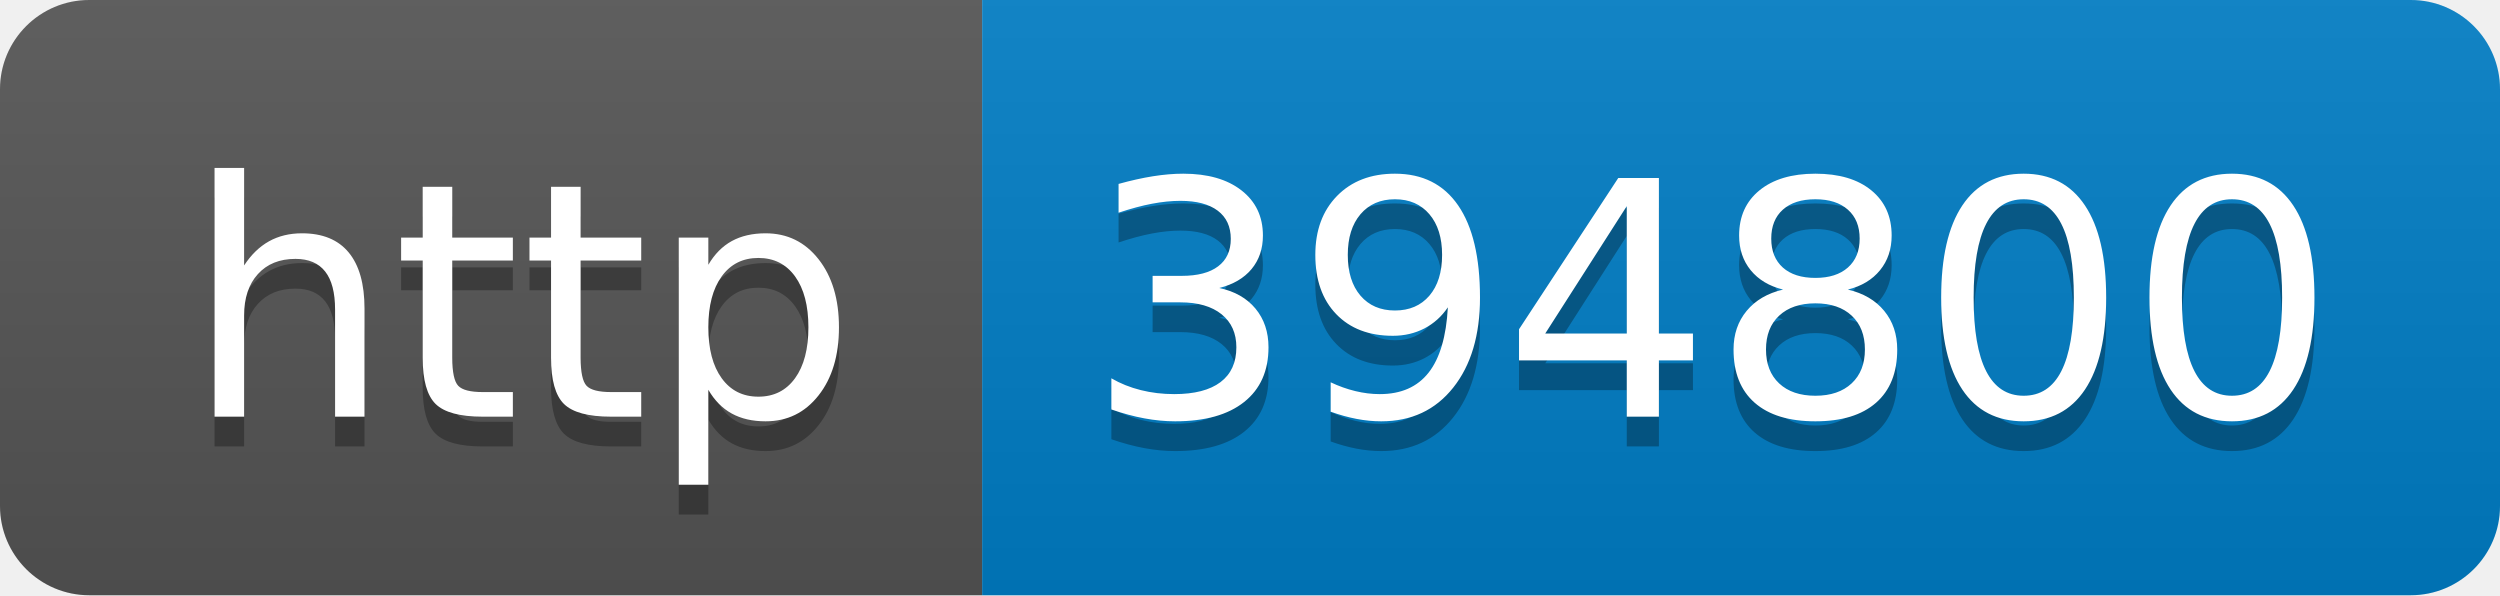
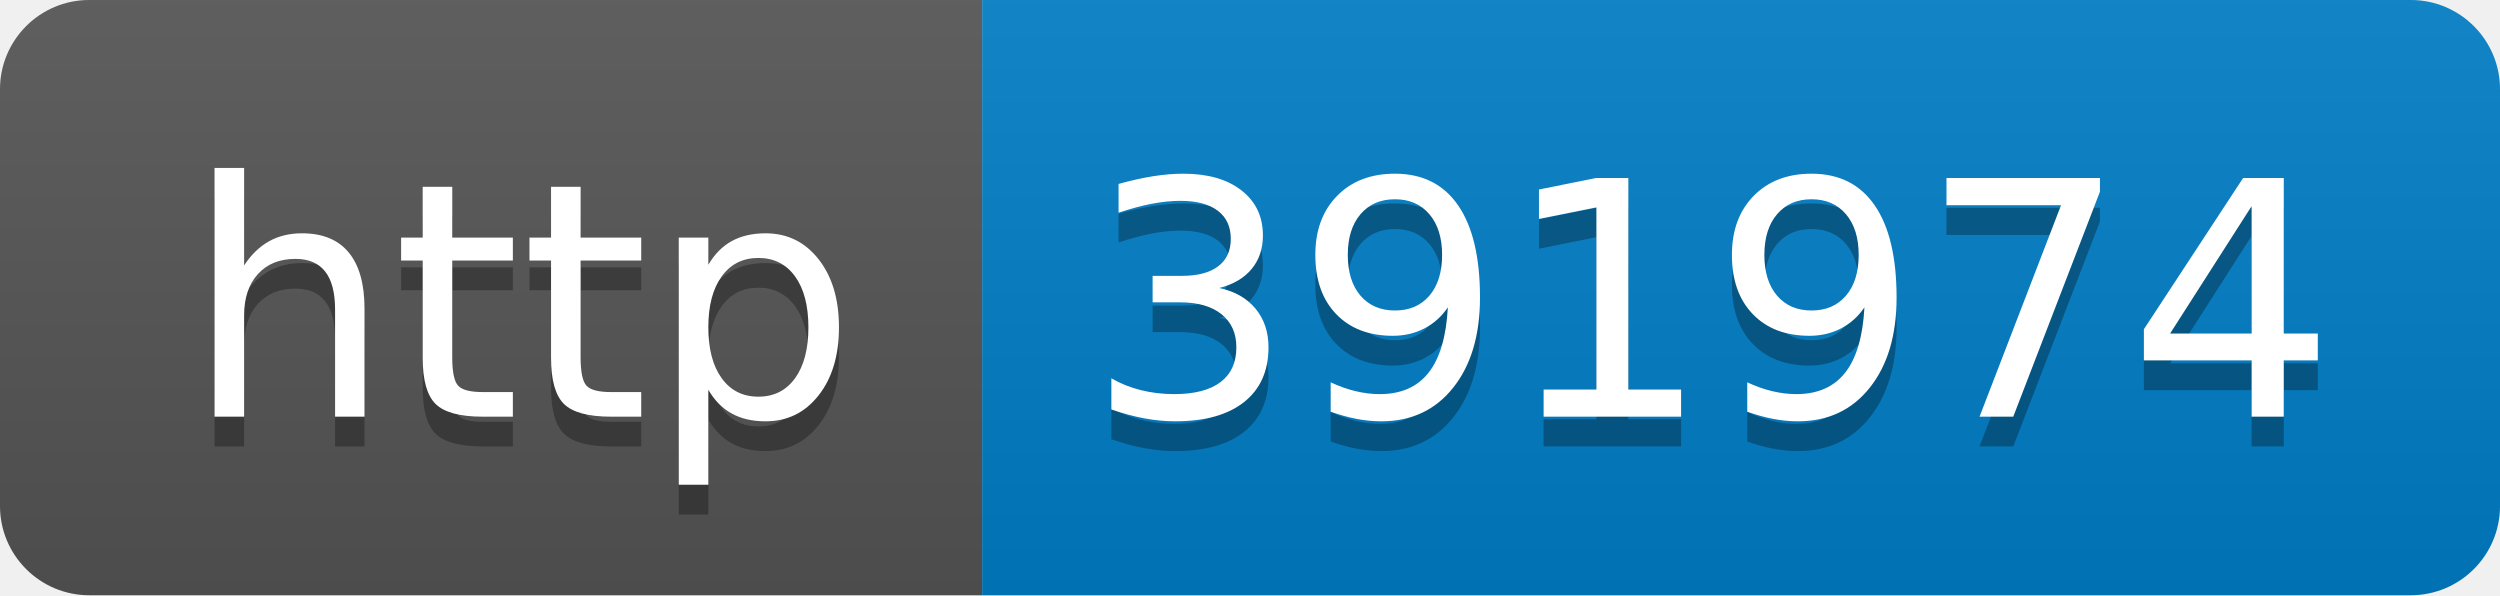
- <svg xmlns="http://www.w3.org/2000/svg" width="84" height="20" role="img" aria-label="http: 394800">
+ <svg xmlns="http://www.w3.org/2000/svg" width="84" height="20" role="img" aria-label="http: 391974">
  <linearGradient id="s" x2="0" y2="100%">
    <stop offset="0" stop-color="#bbb" stop-opacity=".1" />
    <stop offset="1" stop-opacity=".1" />
  </linearGradient>
  <clipPath id="r">
    <rect width="84" height="20" rx="3" fill="#fff" />
  </clipPath>
  <g clip-path="url(#r)">
    <rect width="33" height="20" fill="#555" />
    <rect x="33" width="51" height="20" fill="#007ec6" />
    <rect width="84" height="20" fill="url(#s)" />
  </g>
  <g fill="#fff" text-anchor="middle" font-family="Verdana,Geneva,DejaVu Sans,sans-serif" text-rendering="geometricPrecision" font-size="110">
    <text aria-hidden="true" x="175" y="150" fill="#010101" fill-opacity=".3" transform="scale(.1)" textLength="230">http</text>
    <text x="175" y="140" transform="scale(.1)" fill="#fff" textLength="230">http</text>
-     <text aria-hidden="true" x="575" y="150" fill="#010101" fill-opacity=".3" transform="scale(.1)" textLength="410">394800</text>
-     <text x="575" y="140" transform="scale(.1)" fill="#fff" textLength="410">394800</text>
+     <text aria-hidden="true" x="575" y="150" fill="#010101" fill-opacity=".3" transform="scale(.1)" textLength="410">391974</text>
+     <text x="575" y="140" transform="scale(.1)" fill="#fff" textLength="410">391974</text>
  </g>
</svg>
